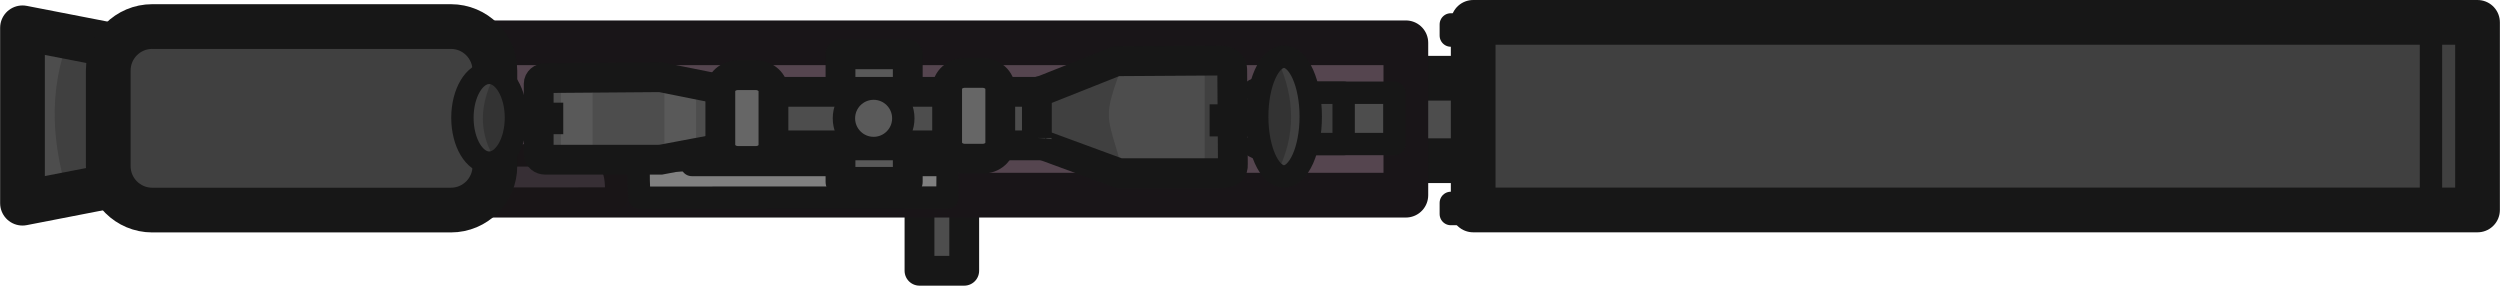
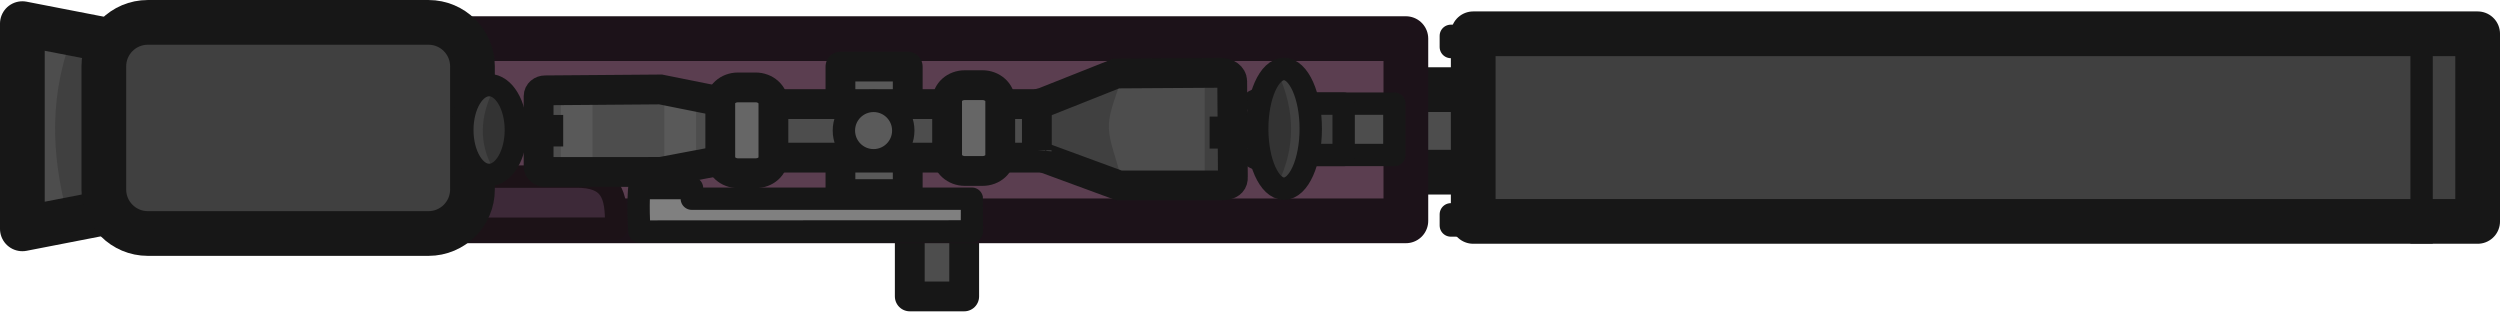
- <svg xmlns="http://www.w3.org/2000/svg" width="167.702" height="19.164" viewBox="0 0 44.371 5.071" version="1.1" id="svg1">
+ <svg xmlns="http://www.w3.org/2000/svg" width="167.702" height="20.883" viewBox="0 0 44.371 5.525" version="1.1" id="svg1">
  <defs id="defs1" />
-   <g id="layer1" transform="translate(-120.9146,-141.0229)">
+   <g id="layer1" transform="translate(-120.9146,-140.5681)">
    <g id="g4" transform="matrix(0.2645833,0,0,0.2645833,120.997,174.6859)">
-       <path id="rect7-2-5" style="fill:#4d4d4d;fill-opacity:1;fill-rule:evenodd;stroke:#171717;stroke-width:2;stroke-linecap:round;stroke-linejoin:round;stroke-dasharray:none" d="m 61.366,-119.663 h 3.001 l 1e-5,10.597 h -3.001 z" />
-       <path id="rect30-7-8-8-0" style="fill:#4d4d4d;fill-opacity:1;fill-rule:evenodd;stroke:#171717;stroke-width:3;stroke-linejoin:round" d="M 92.452,-121.983 H 103.173 v 5.534 H 92.452 Z" />
-       <path id="rect4-9-1-3-4-5" style="fill:#404040;fill-opacity:1;fill-rule:evenodd;stroke:none;stroke-width:3;stroke-linecap:round;stroke-linejoin:round" d="m 0.817,-125.199 6.052,1.177 v 9.411 l -6.052,1.177 z" />
-       <path style="fill:#4d4d4d;fill-opacity:1;stroke:none;stroke-width:2;stroke-linejoin:round;stroke-dasharray:none;stroke-opacity:1" d="m 4.41,-124.949 c -1.574,3.819 -1.251,7.577 0,11.313 h -2.656 V -125.855 Z" id="path98-5" />
-       <path id="rect4-9-1-3-0" style="fill:none;fill-rule:evenodd;stroke:#171717;stroke-width:3;stroke-linecap:round;stroke-linejoin:round" d="m 1.188,-125.364 6.052,1.177 v 9.411 l -6.052,1.177 z" />
-       <path id="rect4-5-0-6-5" style="fill:#55454f;fill-opacity:1;fill-rule:evenodd;stroke:#191518;stroke-width:3;stroke-linecap:round;stroke-linejoin:round;stroke-opacity:1" d="m 16.51,-124.359 h 77.485 v 10.223 h -77.485 z" />
-       <g id="g98-4" transform="matrix(3.779528,0,0,3.779528,-40.25839,-495.5723)">
+       <path id="rect7-2-5" style="fill:#4d4d4d;fill-opacity:1;fill-rule:evenodd;stroke:#171717;stroke-width:2;stroke-linecap:round;stroke-linejoin:round;stroke-dasharray:none" d="m 60.717,-119.663 h 3.65 l 1e-5,10.597 h -3.65 z" />
+       <path id="rect30-7-8-8-0" style="fill:#4d4d4d;fill-opacity:1;fill-rule:evenodd;stroke:#171717;stroke-width:3;stroke-linejoin:round" d="M 92.452,-122.936 H 103.173 v 5.534 H 92.452 Z" />
+       <path id="rect4-9-1-3-4-5" style="fill:#404040;fill-opacity:1;fill-rule:evenodd;stroke:none;stroke-width:3.165;stroke-linecap:round;stroke-linejoin:round" d="m 0.817,-126.532 6.052,1.31 v 10.478 l -6.052,1.31 z" />
+       <path style="fill:#4d4d4d;fill-opacity:1;stroke:none;stroke-width:2.11;stroke-linejoin:round;stroke-dasharray:none;stroke-opacity:1" d="m 4.446,-126.293 c -1.574,4.252 -1.251,8.435 0,12.595 h -2.656 V -127.302 Z" id="path98-5" />
+       <path id="rect4-9-1-3-0" style="fill:none;fill-rule:evenodd;stroke:#171717;stroke-width:3;stroke-linecap:round;stroke-linejoin:round" d="m 1.188,-127.364 6.052,1.177 v 11.411 l -6.052,1.177 z" />
+       <path id="rect4-5-0-6-5" style="fill:#5b3e50;fill-opacity:1;fill-rule:evenodd;stroke:#1c1219;stroke-width:3;stroke-linecap:round;stroke-linejoin:round;stroke-opacity:1" d="m 16.51,-126.359 h 77.485 v 12.223 h -77.485 z" />
+       <g id="g98-4" transform="matrix(3.779528,0,0,3.779528,-40.25839,-496.5595)">
        <path id="rect5-7-2-7" style="fill:#4d4d4d;fill-opacity:1;fill-rule:evenodd;stroke:#171717;stroke-width:0.397;stroke-linecap:round;stroke-linejoin:round;stroke-dasharray:none;stroke-opacity:1" d="m 33.628,99.103 h 1.689 v 0.911 h -1.689" />
        <path id="rect5-7-0-9-9" style="fill:#404040;fill-opacity:1;fill-rule:evenodd;stroke:#171717;stroke-width:0.397;stroke-linecap:round;stroke-linejoin:round;stroke-dasharray:none;stroke-opacity:1" d="m 33.841,99.103 h 0.576 v 0.911 h -0.576" />
        <path id="path6-6-6-8-13" style="fill:none;fill-rule:evenodd;stroke:#171717;stroke-width:0.397;stroke-linecap:round;stroke-linejoin:round" d="m 32.833,99.054 c 0.223,-0.129 0.867,-0.107 0.867,0.548 0,0.575 -0.645,0.586 -0.867,0.458" />
        <path style="fill:#4d4d4d;fill-opacity:1;fill-rule:evenodd;stroke:#171717;stroke-width:0.397;stroke-linecap:round;stroke-linejoin:round;stroke-dasharray:none;stroke-opacity:1" d="m 33.141,99.558 h 0.479" id="path21-7-2-5-54" />
      </g>
-       <path id="rect21-9-9-55" style="fill:#404040;fill-rule:evenodd;stroke:#171717;stroke-width:3;stroke-linecap:round;stroke-linejoin:round" d="m 98.513,-125.73 h 67.378 v 12.585 H 98.513 Z" />
-       <path style="fill:#404040;fill-opacity:1;fill-rule:evenodd;stroke:#171717;stroke-width:1.5;stroke-linecap:butt;stroke-linejoin:round;stroke-dasharray:none;stroke-opacity:1" d="m 162.767,-127.201 v 15.471" id="path29-5-1-2-6" />
-       <g id="g30-4-5-5" transform="matrix(3.779528,0,0,3.779528,-486.2496,-503.1821)">
+       <path id="rect21-9-9-55" style="fill:#404040;fill-rule:evenodd;stroke:#171717;stroke-width:3;stroke-linecap:round;stroke-linejoin:round" d="m 98.513,-126.683 h 67.378 v 12.585 H 98.513 Z" />
+       <path style="fill:#404040;fill-opacity:1;fill-rule:evenodd;stroke:#171717;stroke-width:1.5;stroke-linecap:butt;stroke-linejoin:round;stroke-dasharray:none;stroke-opacity:1" d="m 162.131,-128.083 v 15.471" id="path29-5-1-2-6" />
+       <g id="g30-4-5-5" transform="matrix(3.779528,0,0,3.779528,-486.2496,-504.1351)">
        <path id="rect22-70-1-5-9" style="fill:#404040;fill-rule:evenodd;stroke:#171717;stroke-width:0.397;stroke-linecap:round;stroke-linejoin:round" d="m 154.321,99.904 h 0.149 v 0.198 h -0.149 z" />
        <path id="rect22-7-2-2-9-8" style="fill:#404040;fill-rule:evenodd;stroke:#171717;stroke-width:0.397;stroke-linecap:round;stroke-linejoin:round" d="m 154.321,103.072 h 0.149 v 0.198 h -0.149 z" />
      </g>
-       <path style="fill:#372f35;fill-opacity:1;stroke:#191517;stroke-width:1.5;stroke-linejoin:round;stroke-dasharray:none;stroke-opacity:1" d="m 25.504,-113.901 v -0.649 c 0.004,-1.3 1.061,-2.192 2.679,-2.254 h 10.103 c 2.47,-0.034 2.746,0.692 2.735,2.596 v 0.296 z" id="path77-6-7-7-1" />
-       <path style="fill:#808080;fill-opacity:1;stroke:#171717;stroke-width:1.5;stroke-linejoin:round;stroke-dasharray:none;stroke-opacity:1" d="m 42.582,-113.966 c -0.127,-1.809 -0.006,-2.508 -0.006,-2.508 h 3.534 l -0.015,0.313 h 17.139 c 0,0 0.005,0.019 0.005,2.185 z" id="path77-6-7-7-0-11" />
-       <rect style="fill:#404040;fill-opacity:1;stroke:#171717;stroke-width:3;stroke-linejoin:round;stroke-dasharray:none;stroke-opacity:1" id="rect99-7" width="25.938" height="12.312" x="6.942" y="-125.449" ry="2.951" />
-       <g id="g10-1-5-3-9-1" transform="matrix(3.779528,0,0,3.779528,-2905.632,-3159.681)">
+       <path style="fill:#3d2938;fill-opacity:1;stroke:#1c1217;stroke-width:1.5;stroke-linejoin:round;stroke-dasharray:none;stroke-opacity:1" d="m 25.504,-113.602 v -0.649 c 0.004,-1.3 1.061,-2.791 2.679,-2.853 h 10.103 c 2.47,-0.034 2.746,1.291 2.735,3.195 v 0.296 z" id="path77-6-7-7-1" />
+       <path style="fill:#808080;fill-opacity:1;stroke:#171717;stroke-width:1.5;stroke-linejoin:round;stroke-dasharray:none;stroke-opacity:1" d="m 42.582,-113.417 c -0.127,-1.897 -0.006,-2.916 -0.006,-2.916 h 3.534 l -0.015,0.712 h 18.786 c 0,0 0.005,0.028 0.005,2.194 z" id="path77-6-7-7-0-11" />
+       <rect style="fill:#404040;fill-opacity:1;stroke:#171717;stroke-width:3;stroke-linejoin:round;stroke-dasharray:none;stroke-opacity:1" id="rect99-7" width="24.728" height="14.163" x="6.654" y="-127.449" ry="2.951" />
+       <g id="g10-1-5-3-9-1" transform="matrix(3.779528,0,0,3.779528,-2905.632,-3160.579)">
        <path id="rect75-0-1-0-4-5-3-78" style="fill:#595959;fill-opacity:1;fill-rule:evenodd;stroke:#171717;stroke-width:0.529;stroke-linecap:round;stroke-linejoin:round;stroke-dasharray:none" d="m 783.616,803.3 h 1.194 v 2.264 h -1.194 z" />
        <path id="path12-2-8-1-4-4-2-6-6-3" class="cls-1" d="m 787.996,804.682 v -0.482 c 0,-0.129 -0.117,-0.234 -0.262,-0.234 h -6.93 c -0.145,0 -0.262,0.105 -0.262,0.234 v 0.482 c 0,0.129 0.117,0.234 0.262,0.234 h 6.93 c 0.145,0 0.262,-0.105 0.262,-0.234 z" style="opacity:0.997;isolation:isolate;fill:#4d4d4d;fill-opacity:1;fill-rule:evenodd;stroke:#171717;stroke-width:0.529;stroke-linecap:round;stroke-miterlimit:5.89;stroke-dasharray:none" />
        <path id="path14-5-0-4-2-4-4-4-1-13" class="cls-1" d="m 781.594,803.958 c 0.008,0.011 0,0.041 0,0.041 v 0.965 c 0,0 0.017,0.03 0,0.038 -0.017,0.015 -0.076,0.019 -0.076,0.019 l -0.673,0.171 -2.462,0.011 c -0.068,0 -0.123,-0.024 -0.123,-0.053 v -1.505 c 0,-0.03 0.055,-0.053 0.123,-0.053 l 2.458,-0.009 0.682,0.358 c 0,0 0.064,0.009 0.068,0.015 h 0.004 z" style="opacity:0.997;isolation:isolate;fill:#4d4d4d;fill-opacity:1;fill-rule:evenodd;stroke:none;stroke-width:0.592;stroke-linecap:round;stroke-miterlimit:5.89;stroke-dasharray:none" />
        <path style="fill:#4d4d4d;fill-opacity:1;stroke:none;stroke-width:0.397;stroke-linejoin:round;stroke-dasharray:none;stroke-opacity:1" d="m 787.228,803.976 1.315,-0.503 h 1.859 v 2.032 h -2.07 l -1.082,-0.625 z" id="path94-71-6-88" />
        <path style="fill:#404040;fill-opacity:1;fill-rule:evenodd;stroke:none;stroke-width:1.098;stroke-linecap:round;stroke-linejoin:round;stroke-dasharray:none;stroke-opacity:1" d="m 790.655,805.513 h -0.574 v -2.119 h 0.574 z" id="path73-4-7-6-5-8-7-3" />
        <path style="fill:#404040;fill-opacity:1;fill-rule:evenodd;stroke:none;stroke-width:0.794;stroke-linecap:round;stroke-linejoin:round;stroke-dasharray:none;stroke-opacity:1" d="m 788.614,803.5 c -0.338,0.949 -0.289,0.821 0.006,1.836 l -1.542,-0.529 -0.006,-0.778 z" id="path73-6-3-7-6-9-5" />
        <path id="path16-1-3-1-3-6-7-6-2-6" class="cls-1" d="m 787.102,804.784 v -0.744 c -2e-5,-0.084 0.053,-0.087 0.121,-0.105 l 1.289,-0.512 1.855,-0.012 c 0.113,0 0.202,0.065 0.202,0.149 l 0.012,1.701 c 0.011,0.168 -0.196,0.149 -0.316,0.149 h -1.704 l -1.354,-0.498 c -0.115,-0.059 -0.11,-0.07 -0.105,-0.129 z" style="opacity:0.997;isolation:isolate;fill:none;fill-opacity:1;fill-rule:evenodd;stroke:#171717;stroke-width:0.529;stroke-linecap:round;stroke-miterlimit:5.89;stroke-dasharray:none" />
        <path id="rect77-5-4-9-87-6-3" style="fill:#595959;fill-rule:evenodd;stroke-width:0.539;stroke-linecap:round;stroke-linejoin:round;stroke-dasharray:none" d="m 780.49,803.72 h 0.563 v 1.359 h -0.563 z" />
        <path id="rect77-0-9-5-3-1-8-8" style="fill:#595959;fill-rule:evenodd;stroke-width:0.593;stroke-linecap:round;stroke-linejoin:round;stroke-dasharray:none" d="m 778.653,803.579 h 0.563 v 1.646 h -0.563 z" />
        <path id="path14-5-0-0-8-8-6-1-8-30" class="cls-1" d="m 781.609,803.944 c 0.063,0.014 0.063,0.073 0.062,0.093 v 0.803 c 8.1e-4,0.077 -0.024,0.088 -0.073,0.109 l -1.171,0.221 -2.051,0.001 c -0.065,0 -0.117,-0.044 -0.117,-0.101 v -1.247 c 0,-0.057 0.052,-0.101 0.117,-0.101 l 2.047,-0.016 z" style="opacity:0.997;isolation:isolate;fill:none;fill-opacity:1;fill-rule:evenodd;stroke:#171717;stroke-width:0.529;stroke-linecap:round;stroke-miterlimit:5.89;stroke-dasharray:none" />
        <path id="path22-1-7-4-9-3-10-8-61" class="cls-2" d="m 786.452,804.87 v -0.957 c 0,-0.157 -0.141,-0.283 -0.315,-0.283 h -0.313 c -0.178,0 -0.315,0.125 -0.315,0.283 v 0.957 c 0,0.157 0.141,0.283 0.315,0.283 h 0.313 c 0.178,0 0.315,-0.125 0.315,-0.283 z" style="opacity:0.997;isolation:isolate;fill:#666666;fill-opacity:1;fill-rule:evenodd;stroke:#171717;stroke-width:0.529;stroke-linecap:round;stroke-miterlimit:5.89;stroke-dasharray:none;stroke-opacity:1" />
        <path id="path22-1-7-4-9-3-0-4-1-6" class="cls-2" d="m 782.426,804.91 v -0.957 c 0,-0.157 -0.141,-0.283 -0.315,-0.283 h -0.313 c -0.178,0 -0.315,0.125 -0.315,0.283 v 0.957 c 0,0.157 0.141,0.283 0.315,0.283 h 0.313 c 0.178,0 0.315,-0.125 0.315,-0.283 z" style="opacity:0.997;isolation:isolate;fill:#666666;fill-opacity:1;fill-rule:evenodd;stroke:#171717;stroke-width:0.529;stroke-linecap:round;stroke-miterlimit:5.89;stroke-dasharray:none;stroke-opacity:1" />
        <circle style="fill:#5a5a5a;fill-opacity:1;stroke:#171717;stroke-width:0.397;stroke-linejoin:round;stroke-dasharray:none;stroke-opacity:1" id="path92-3-3-33" cx="784.204" cy="804.436" r="0.527" />
        <ellipse style="fill:#333333;fill-opacity:1;stroke:none;stroke-width:0.397;stroke-linejoin:round;stroke-dasharray:none;stroke-opacity:1" id="path92-3-7-1-6-8-3" cx="777.381" cy="804.401" rx="0.475" ry="0.797" />
        <path style="fill:#404040;fill-opacity:1;stroke:none;stroke-width:0.529;stroke-linejoin:round;stroke-dasharray:none;stroke-opacity:1" d="m 777.442,803.739 c -0.217,0.457 -0.246,0.91 0,1.356 l -0.458,-0.215 0.008,-0.996 z" id="path97-0" />
        <ellipse style="fill:none;fill-opacity:1;stroke:#171717;stroke-width:0.397;stroke-linejoin:round;stroke-dasharray:none;stroke-opacity:1" id="path92-3-7-1-6-65" cx="777.38" cy="804.426" rx="0.475" ry="0.797" />
        <ellipse style="fill:#333333;fill-opacity:1;stroke:none;stroke-width:0.48;stroke-linejoin:round;stroke-dasharray:none;stroke-opacity:1" id="path92-3-7-1-6-8-9-2" cx="-791.483" cy="804.409" rx="0.545" ry="1.016" transform="scale(-1,1)" />
        <path style="fill:#404040;fill-opacity:1;stroke:none;stroke-width:0.637;stroke-linejoin:round;stroke-dasharray:none;stroke-opacity:1" d="m 791.381,803.413 c 0.311,0.678 0.311,1.329 0,1.964 l 0.483,-0.311 -0.008,-1.443 z" id="path97-1-1" />
        <ellipse style="fill:none;fill-opacity:1;stroke:#171717;stroke-width:0.397;stroke-linejoin:round;stroke-dasharray:none;stroke-opacity:1" id="path92-3-7-1-6-6-6" cx="-791.488" cy="804.405" rx="0.475" ry="1.062" transform="scale(-1,1)" />
        <path style="fill:#333333;fill-opacity:1;stroke:#171717;stroke-width:0.569;stroke-linejoin:round;stroke-dasharray:none;stroke-opacity:1" d="M 791.054,804.472 H 790.168" id="path95-1" />
        <path style="fill:#333333;fill-opacity:1;stroke:#171717;stroke-width:0.56;stroke-linejoin:round;stroke-dasharray:none;stroke-opacity:1" d="m 778.695,804.438 h -0.892" id="path95-7-3" />
      </g>
    </g>
  </g>
</svg>
